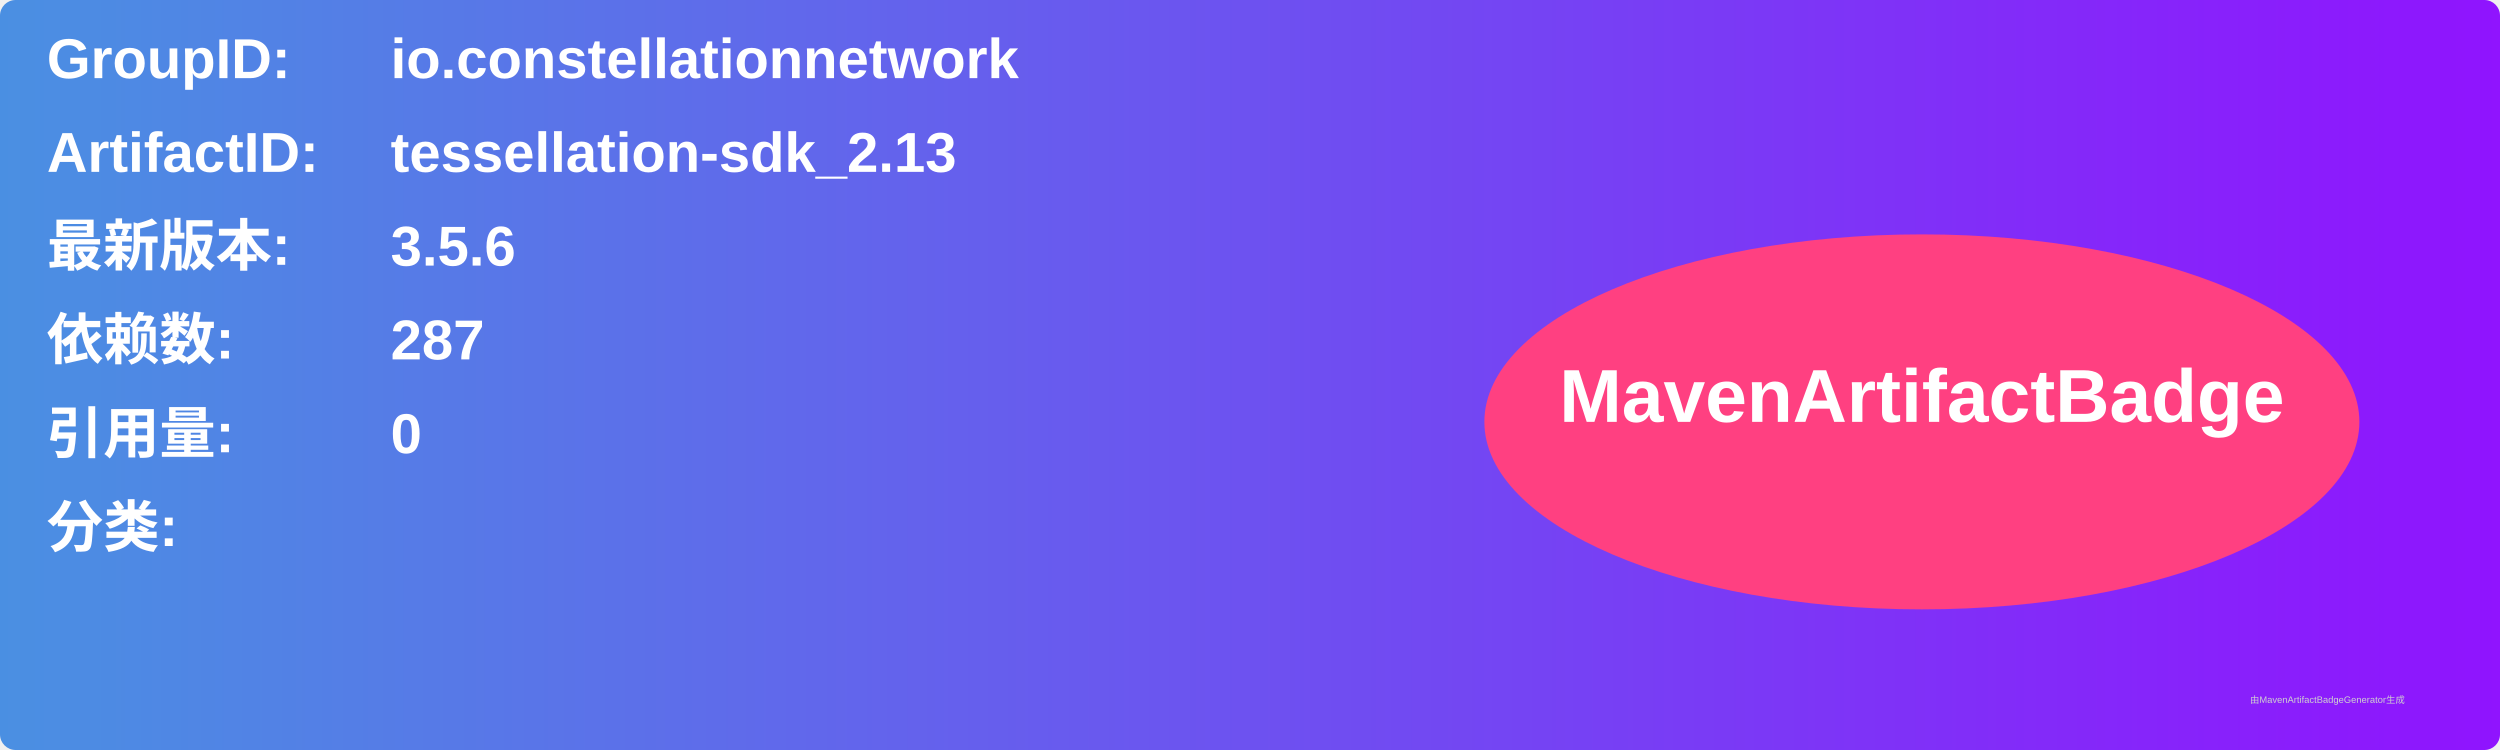
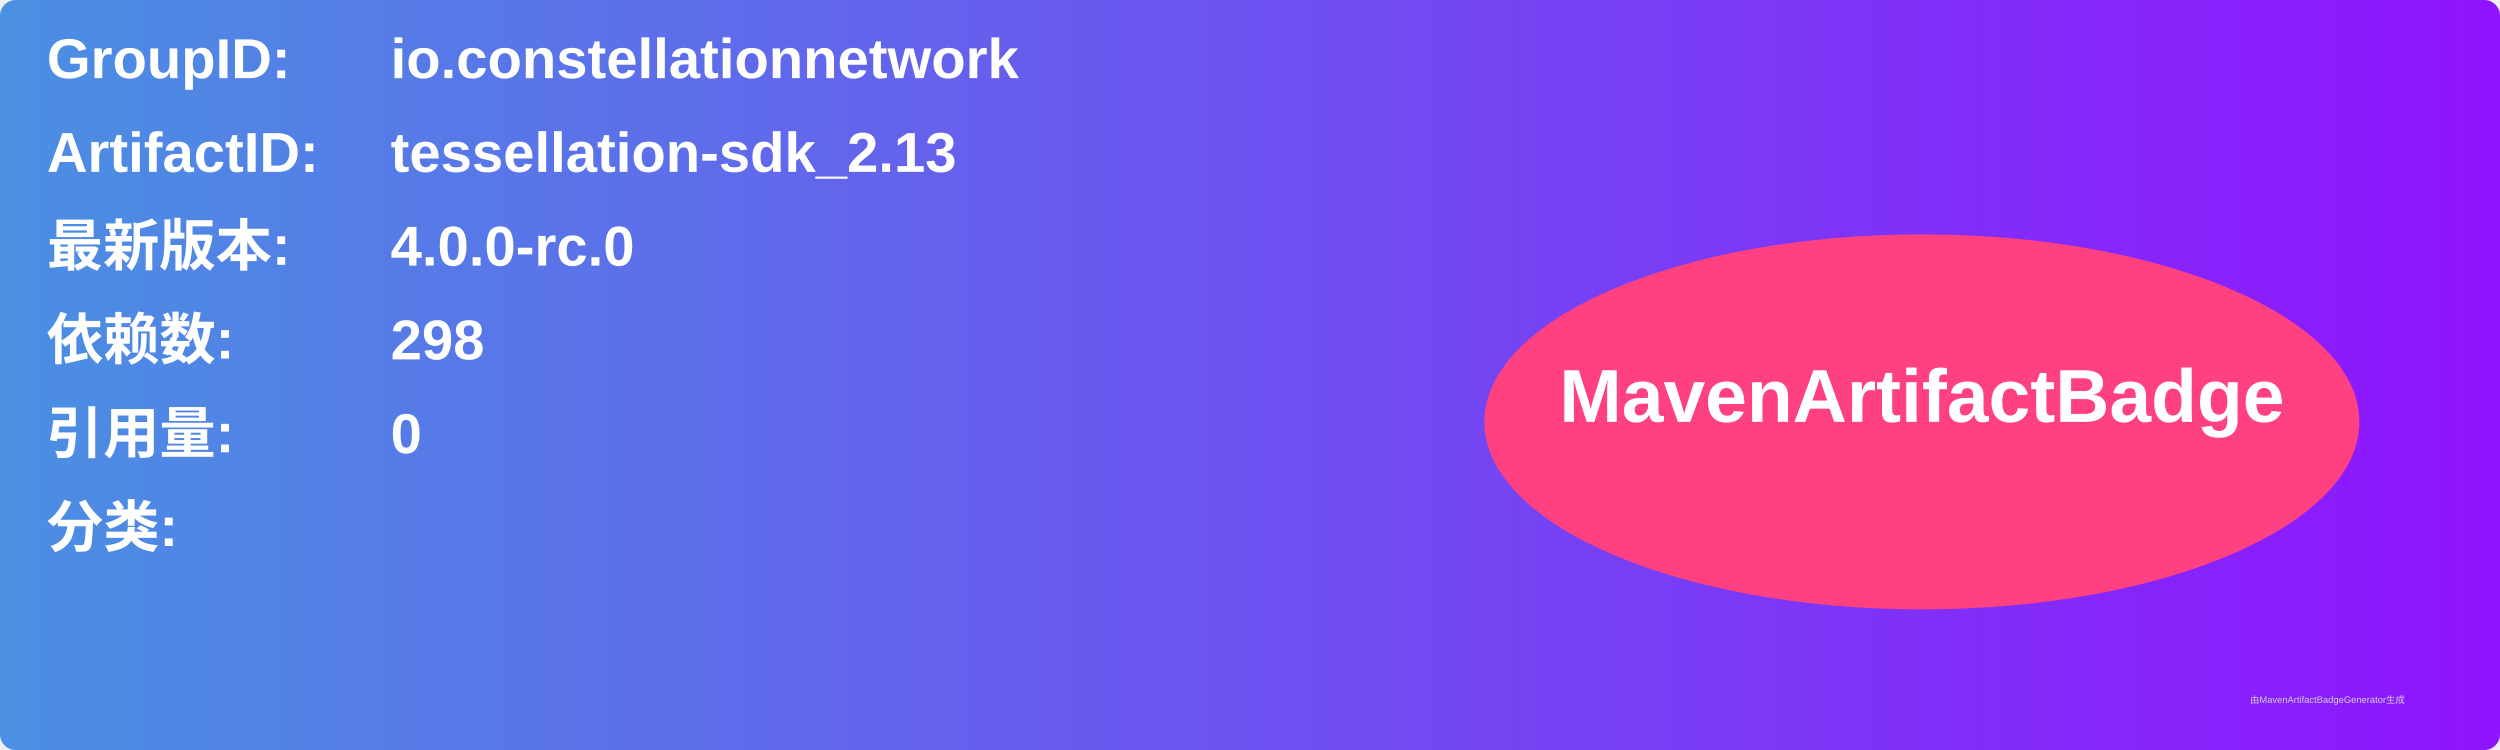
<svg xmlns="http://www.w3.org/2000/svg" width="800" height="240" viewBox="0 0 800 240">
  <linearGradient id="grad" x1="0%" y1="0%" x2="100%" y2="0%">
    <stop offset="0%" stop-color="#4a90e2" />
    <stop offset="100%" stop-color="#9013fe" />
  </linearGradient>
  <rect width="100%" height="100%" rx="5" ry="5" fill="url(#grad)" />
  <g transform="translate(15, 15)">
    <text x="0" y="10" font-family="Arial" font-size="18" fill="white" font-weight="bold" width="260">GroupID:</text>
    <text x="110" y="10" font-family="Arial" font-size="18" fill="white" font-weight="bold" width="460">io.constellationnetwork</text>
    <text x="0" y="40" font-family="Arial" font-size="18" fill="white" font-weight="bold" width="260">ArtifactID:</text>
    <text x="110" y="40" font-family="Arial" font-size="18" fill="white" font-weight="bold" width="460">tessellation-sdk_2.13</text>
    <text x="0" y="70" font-family="Arial" font-size="18" fill="white" font-weight="bold">最新版本:</text>
    <text x="110" y="70" font-family="Arial" font-size="18" fill="white" font-weight="bold">
-       <tspan font-weight="bold">3.5.6</tspan>
+       <tspan font-weight="bold">4.0.0-rc.0</tspan>
    </text>
    <text x="0" y="100" font-family="Arial" font-size="18" fill="white" font-weight="bold">依赖数: </text>
    <text x="110" y="100" font-family="Arial" font-size="18" fill="white">
-       <tspan font-weight="bold">287</tspan>
+       <tspan font-weight="bold">298</tspan>
    </text>
    <text x="0" y="130" font-family="Arial" font-size="18" fill="white" font-weight="bold">引用量: </text>
    <text x="110" y="130" font-family="Arial" font-size="18" fill="white">
      <tspan font-weight="bold">0</tspan>
    </text>
    <text x="0" y="160" font-family="Arial" font-size="18" fill="white" font-weight="bold">分类:</text>
    <text x="10" y="190" font-family="Arial" font-size="10" fill="white">
      <tspan font-weight="bold" />
    </text>
    <ellipse cx="600" cy="120" rx="140" ry="60" fill="#ff4081" />
    <text x="600" y="120" text-anchor="middle" font-family="Arial" font-size="24" fill="white" font-weight="bold">MavenArtifactBadge</text>
  </g>
  <text x="720" y="225" font-family="Arial" font-size="3" fill="#d0d0d0">由MavenArtifactBadgeGenerator生成</text>
</svg>
